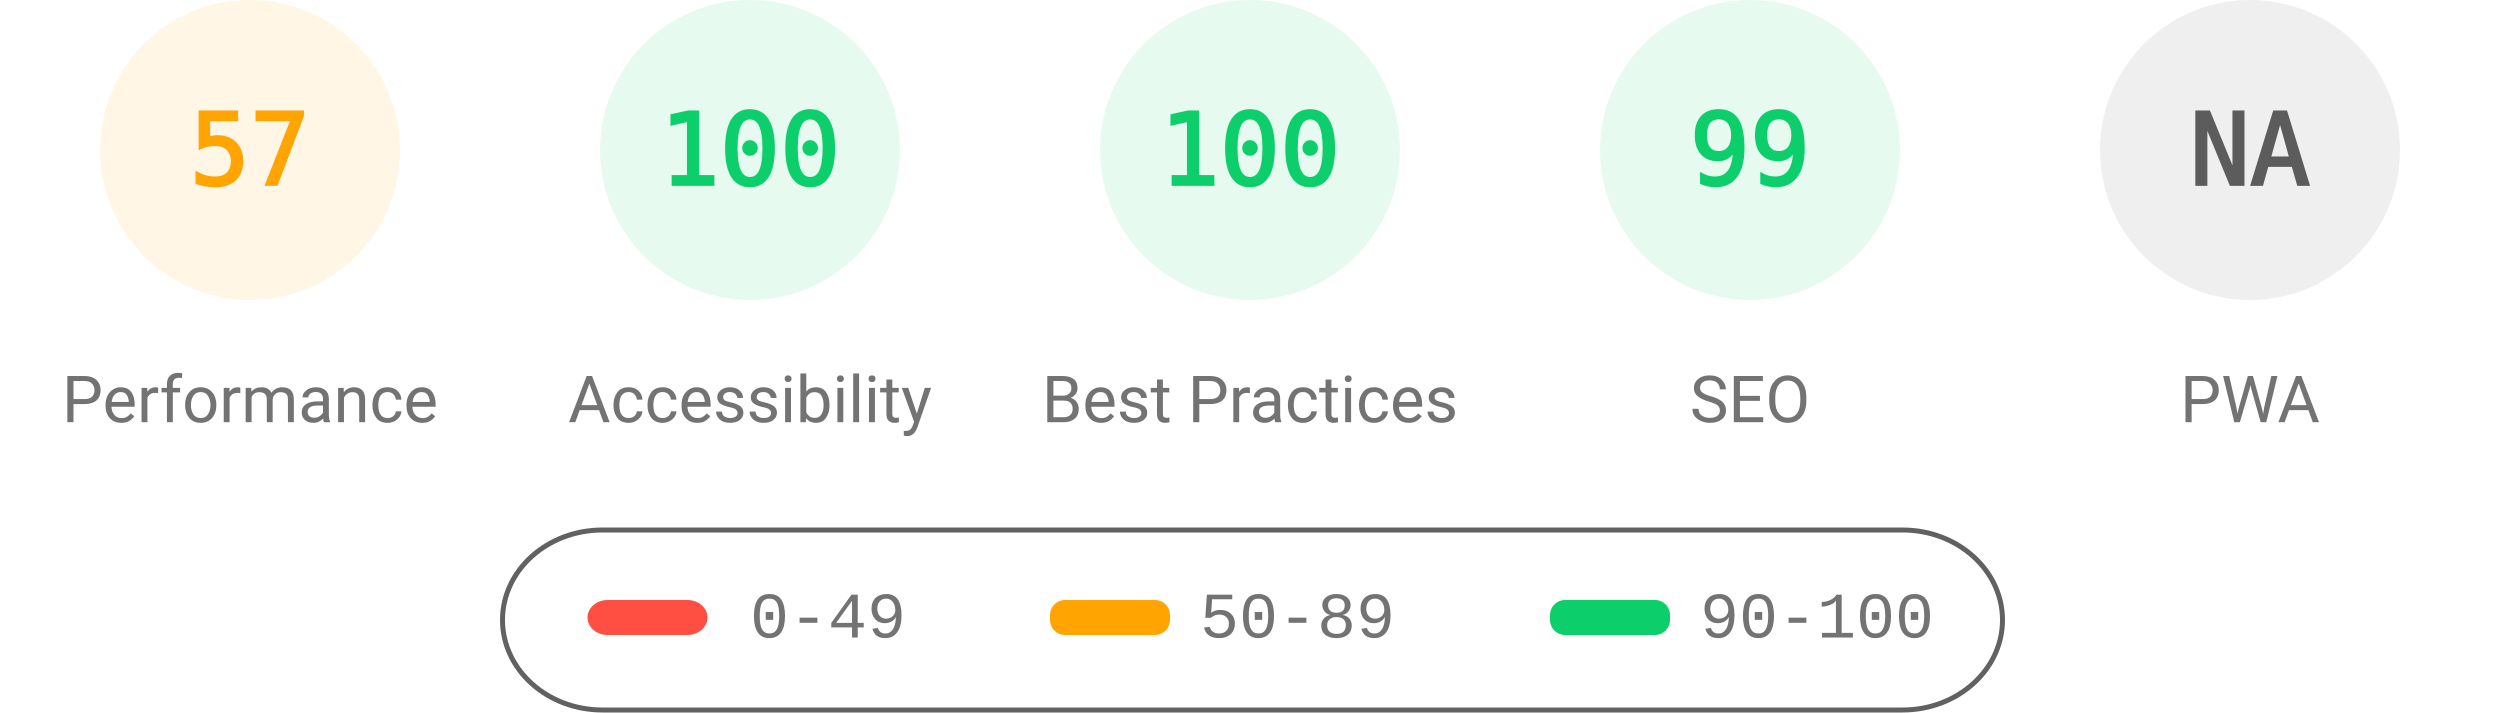
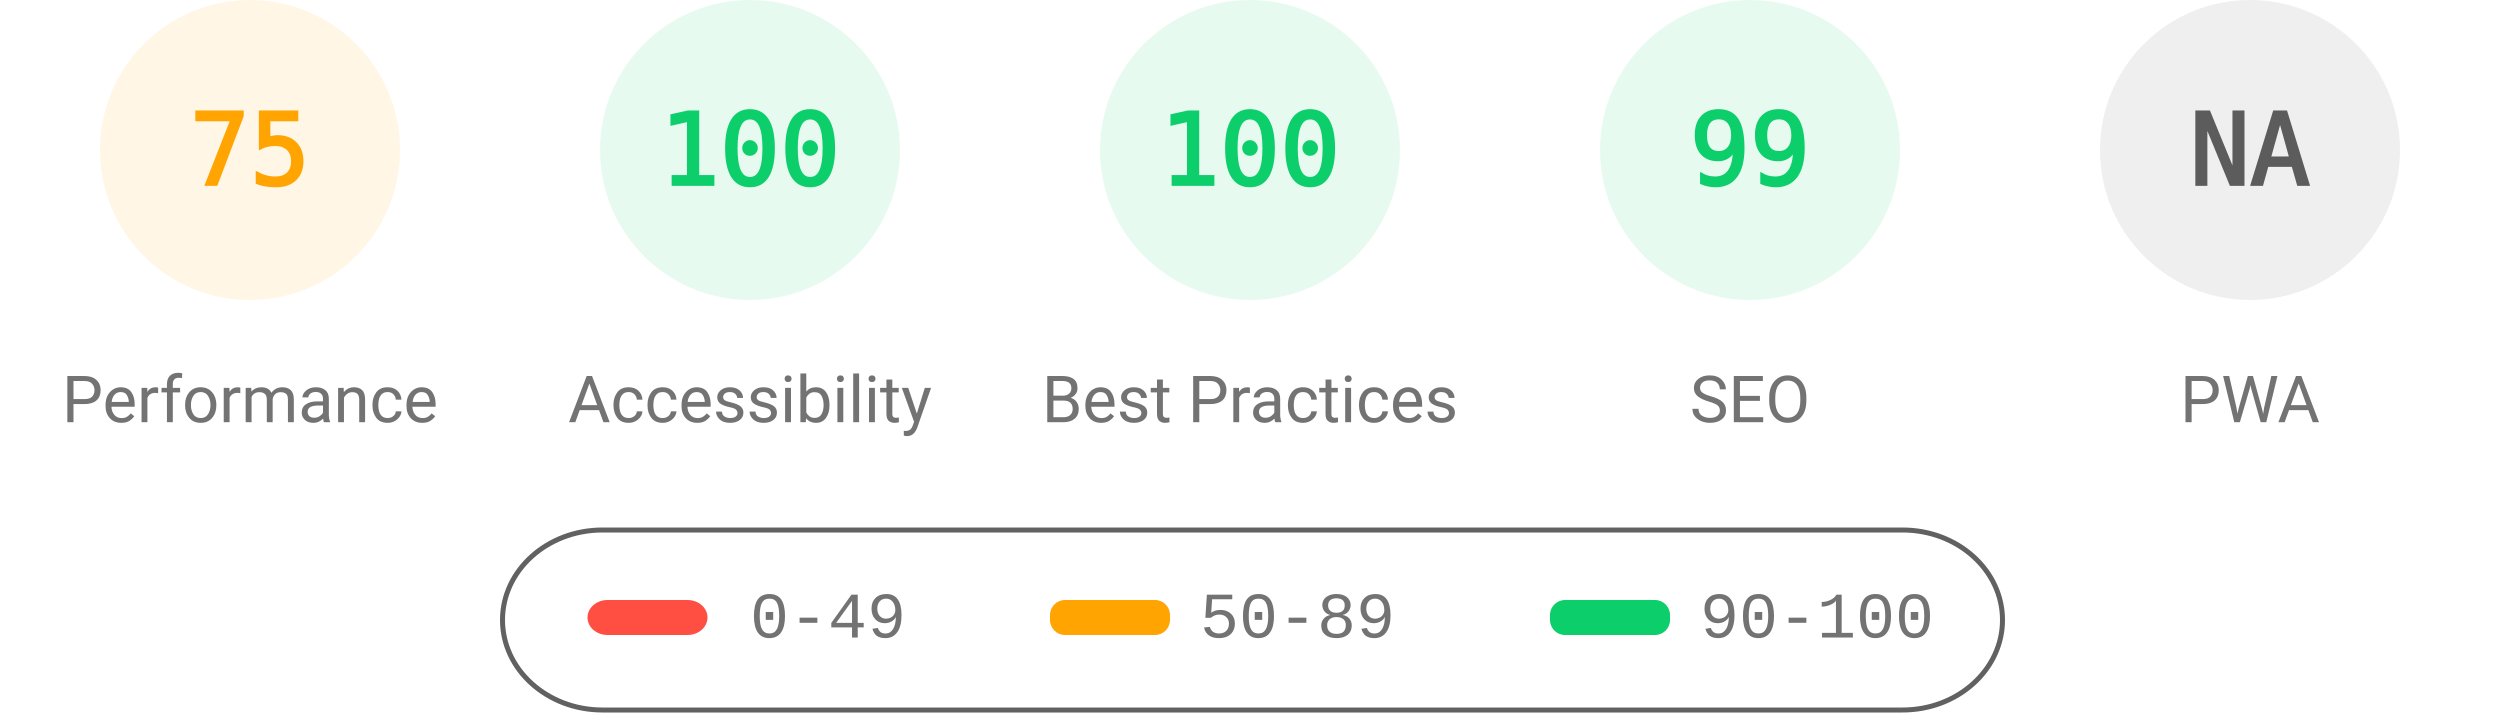
<svg xmlns="http://www.w3.org/2000/svg" fill="none" width="1000" height="285">
  <style>.gauge-base{opacity:.1}.gauge-arc{fill:none;animation-delay:250ms;stroke-linecap:round;transform:rotate(-90deg);transform-origin:100px 60px;animation:load-gauge 1s ease forwards}.guage-text{font-size:40px;font-family:monospace;text-align:center}.guage-red{color:#ff4e42;fill:#ff4e42;stroke:#ff4e42}.guage-orange{color:#ffa400;fill:#ffa400;stroke:#ffa400}.guage-green{color:#0cce6b;fill:#0cce6b;stroke:#0cce6b}.guage-undefined{color:#5c5c5c;fill:#5c5c5c;stroke:#5c5c5c}.guage-title{color:#737373;fill:#737373;stroke:none;font-size:26px;line-height:26px;font-family:Roboto,Halvetica,Arial,sans-serif}@keyframes load-gauge{from{stroke-dasharray:0 352.858}}</style>
  <svg class="guage-div guage-perf guage-orange" viewBox="0 0 200 200" width="200" height="200">
    <circle class="gauge-base" r="56" cx="100" cy="60" stroke-width="8" />
-     <circle class="gauge-arc guage-arc-1" r="56" cx="100" cy="60" stroke-width="8" style="stroke-dasharray:200.559,351.858" />
-     <text class="guage-text" x="100" y="60" alignment-baseline="central" dominant-baseline="central" text-anchor="middle">57</text>
+     <circle class="gauge-arc guage-arc-1" r="56" cx="100" cy="60" stroke-width="8" style="stroke-dasharray:263.893,351.858" />
+     <text class="guage-text" x="100" y="60" alignment-baseline="central" dominant-baseline="central" text-anchor="middle">75</text>
    <text class="guage-title" x="100" y="160" alignment-baseline="central" dominant-baseline="central" text-anchor="middle">Performance</text>
  </svg>
  <svg class="guage-div guage-acc guage-green" viewBox="0 0 200 200" width="200" height="200" x="200">
    <circle class="gauge-base" r="56" cx="100" cy="60" stroke-width="8" />
    <circle class="gauge-arc guage-arc-2" r="56" cx="100" cy="60" stroke-width="8" style="stroke-dasharray:351.858,351.858" />
    <text class="guage-text" x="100" y="60" alignment-baseline="central" dominant-baseline="central" text-anchor="middle">100</text>
    <text class="guage-title" x="100" y="160" alignment-baseline="central" dominant-baseline="central" text-anchor="middle">Accessibility</text>
  </svg>
  <svg class="guage-div guage-best guage-green" viewBox="0 0 200 200" width="200" height="200" x="400">
    <circle class="gauge-base" r="56" cx="100" cy="60" stroke-width="8" />
    <circle class="gauge-arc guage-arc-3" r="56" cx="100" cy="60" stroke-width="8" style="stroke-dasharray:351.858,351.858" />
    <text class="guage-text" x="100" y="60" alignment-baseline="central" dominant-baseline="central" text-anchor="middle">100</text>
    <text class="guage-title" x="100" y="160" alignment-baseline="central" dominant-baseline="central" text-anchor="middle">Best Practices</text>
  </svg>
  <svg class="guage-div guage-seo guage-green" viewBox="0 0 200 200" width="200" height="200" x="600">
    <circle class="gauge-base" r="56" cx="100" cy="60" stroke-width="8" />
    <circle class="gauge-arc guage-arc-4" r="56" cx="100" cy="60" stroke-width="8" style="stroke-dasharray:348.339,351.858" />
    <text class="guage-text" x="100" y="60" alignment-baseline="central" dominant-baseline="central" text-anchor="middle">99</text>
    <text class="guage-title" x="100" y="160" alignment-baseline="central" dominant-baseline="central" text-anchor="middle">SEO</text>
  </svg>
  <svg class="guage-div guage-pwa guage-undefined" viewBox="0 0 200 200" width="200" height="200" x="800">
    <circle class="gauge-base" r="56" cx="100" cy="60" stroke-width="8" />
    <circle class="gauge-arc guage-arc-4" r="56" cx="100" cy="60" stroke-width="8" style="stroke-dasharray:351.858,351.858" />
    <text class="guage-text" x="100" y="60" alignment-baseline="central" dominant-baseline="central" text-anchor="middle">NA</text>
    <text class="guage-title" x="100" y="160" alignment-baseline="central" dominant-baseline="central" text-anchor="middle">PWA</text>
  </svg>
  <svg width="604" height="76" x="200" y="210">
    <path fill="none" id="canvas_background" d="M-1-1h604v80H-1z" />
    <rect fill-opacity="0" stroke="#616161" stroke-width="2" rx="40" id="svg_2" height="72" width="600" y="2" x="1" fill="#000" />
    <rect stroke="#000" rx="8" id="svg_3" height="14" width="48" y="30" x="35" stroke-opacity="null" stroke-width="0" fill="#ff4e42" />
    <rect stroke="#000" rx="6" id="svg_4" height="14" width="48" y="30" x="220" stroke-opacity="null" stroke-width="0" fill="#ffa400" />
    <rect stroke="#000" rx="6" id="svg_5" height="14" width="48" y="30" x="420" stroke-opacity="null" stroke-width="0" fill="#0cce6b" />
    <text xml:space="preserve" text-anchor="start" font-family="'Courier New', Courier, monospace" font-size="26" id="svg_6" y="45" x="100" stroke-opacity="null" stroke-width="0" stroke="#000" fill="#737373">0-49</text>
    <text xml:space="preserve" text-anchor="start" font-family="'Courier New', Courier, monospace" font-size="26" id="svg_7" y="45" x="280" stroke-opacity="null" stroke-width="0" stroke="#000" fill="#737373">50-89</text>
    <text xml:space="preserve" text-anchor="start" font-family="'Courier New', Courier, monospace" font-size="26" id="svg_8" y="45" x="480" stroke-opacity="null" stroke-width="0" stroke="#000" fill="#737373">90-100</text>
  </svg>
</svg>
